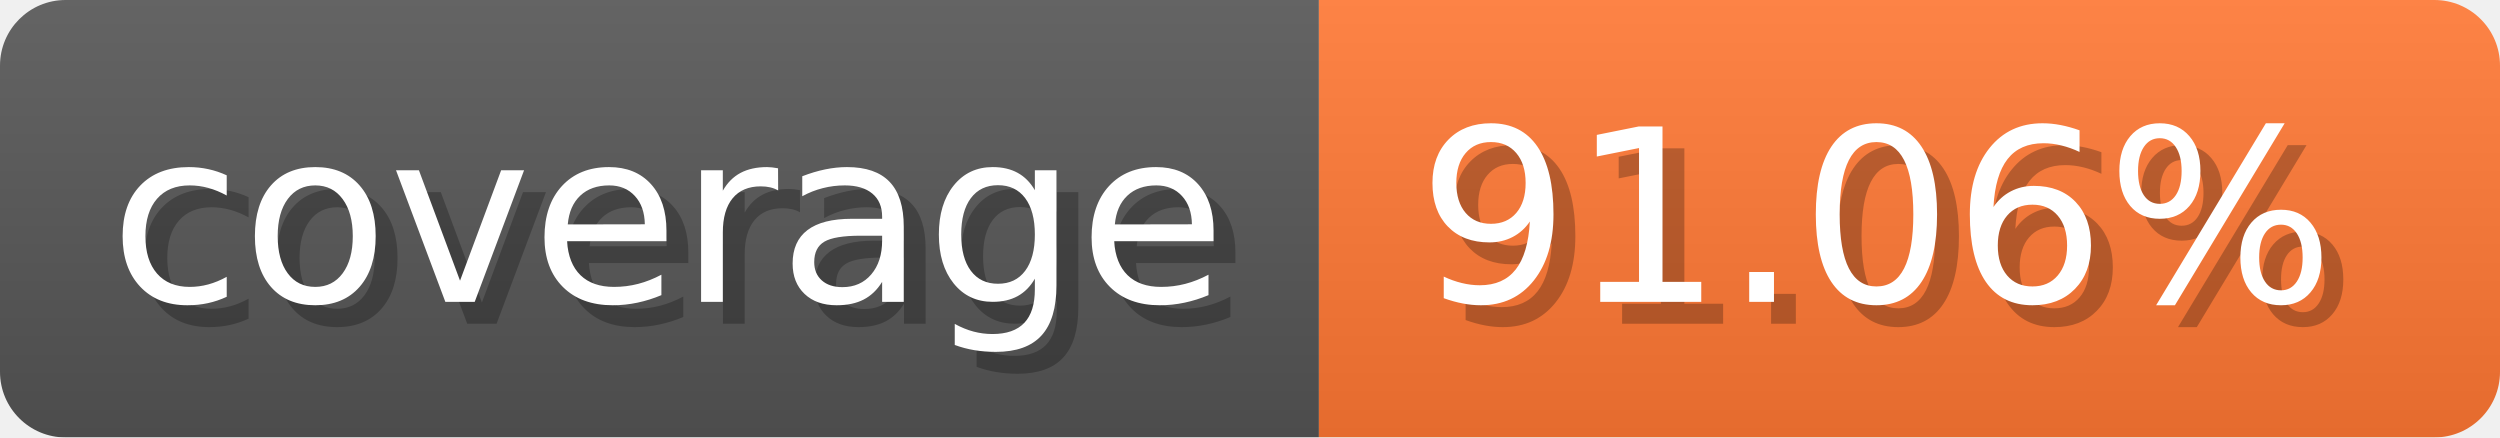
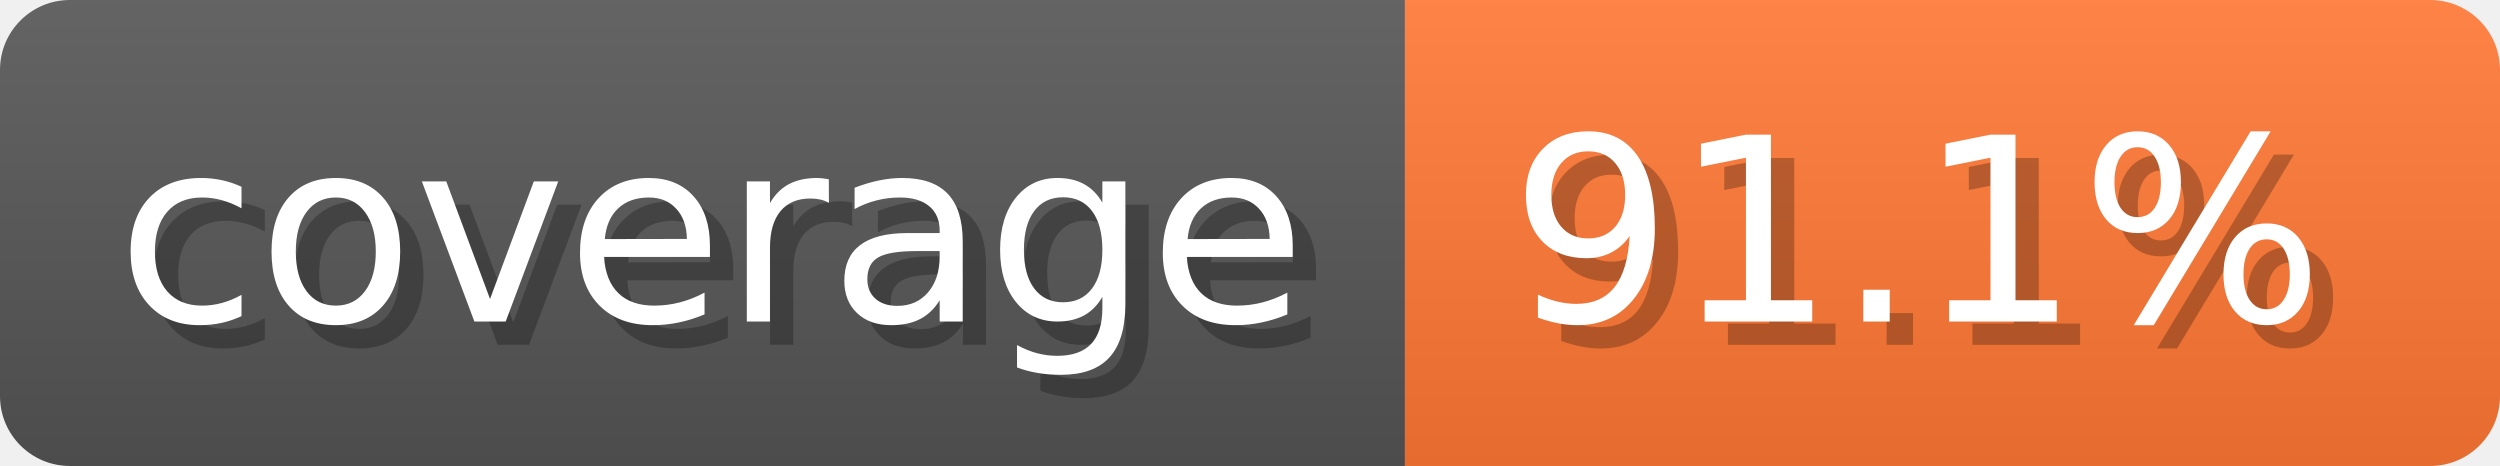
- <svg xmlns="http://www.w3.org/2000/svg" width="114.3" height="20" viewBox="0 0 1143 200" role="img" aria-label="coverage: 91.06%">
-   <linearGradient id="sQJzM" x2="0" y2="100%">
+ <svg xmlns="http://www.w3.org/2000/svg" width="107.3" height="20" viewBox="0 0 1073 200" role="img" aria-label="coverage: 91.1%">
+   <linearGradient id="DLDMX" x2="0" y2="100%">
    <stop offset="0" stop-opacity=".1" stop-color="#EEE" />
    <stop offset="1" stop-opacity=".1" />
  </linearGradient>
-   <mask id="nWwTt">
-     <rect width="1143" height="200" rx="30" fill="#FFF" />
+   <mask id="uTbgU">
+     <rect width="1073" height="200" rx="30" fill="#FFF" />
  </mask>
-   <g mask="url(#nWwTt)">
+   <g mask="url(#uTbgU)">
    <rect width="603" height="200" fill="#555" />
-     <rect width="540" height="200" fill="#F73" x="603" />
-     <rect width="1143" height="200" fill="url(#sQJzM)" />
+     <rect width="470" height="200" fill="#F73" x="603" />
+     <rect width="1073" height="200" fill="url(#DLDMX)" />
  </g>
  <g aria-hidden="true" fill="#fff" text-anchor="start" font-family="Verdana,DejaVu Sans,sans-serif" font-size="110">
    <text x="60" y="148" textLength="503" fill="#000" opacity="0.25">coverage</text>
    <text x="50" y="138" textLength="503">coverage</text>
-     <text x="658" y="148" textLength="440" fill="#000" opacity="0.25">91.06%</text>
-     <text x="648" y="138" textLength="440">91.06%</text>
+     <text x="658" y="148" textLength="370" fill="#000" opacity="0.25">91.1%</text>
+     <text x="648" y="138" textLength="370">91.1%</text>
  </g>
</svg>
